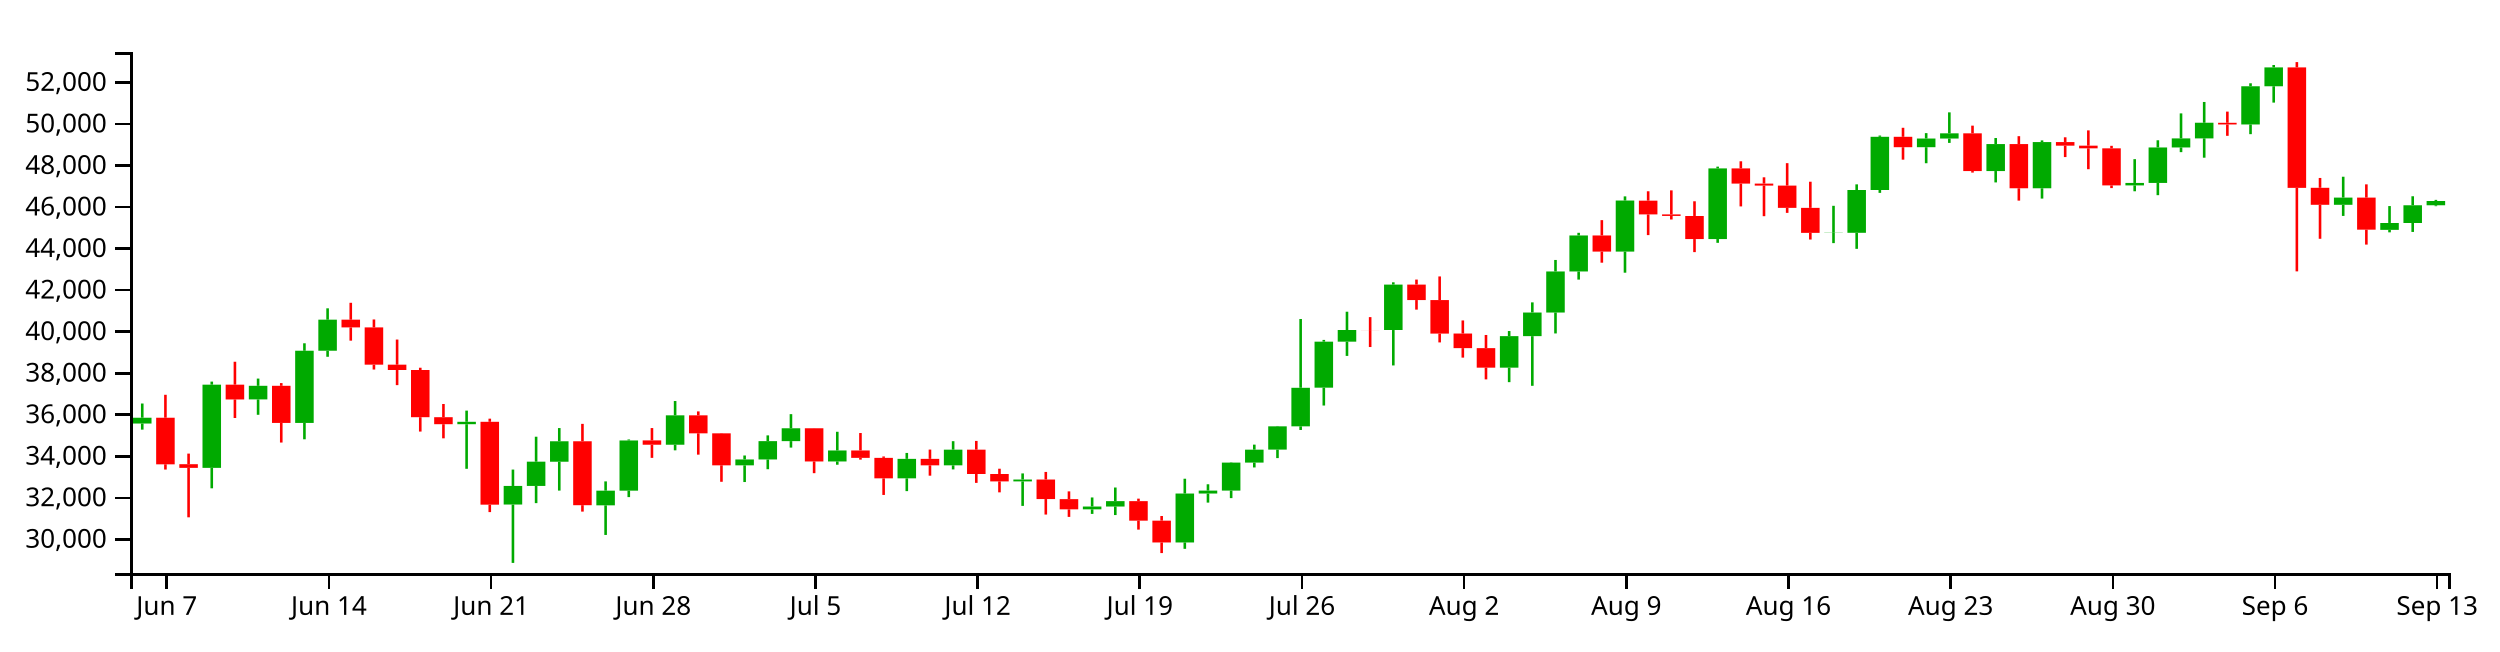
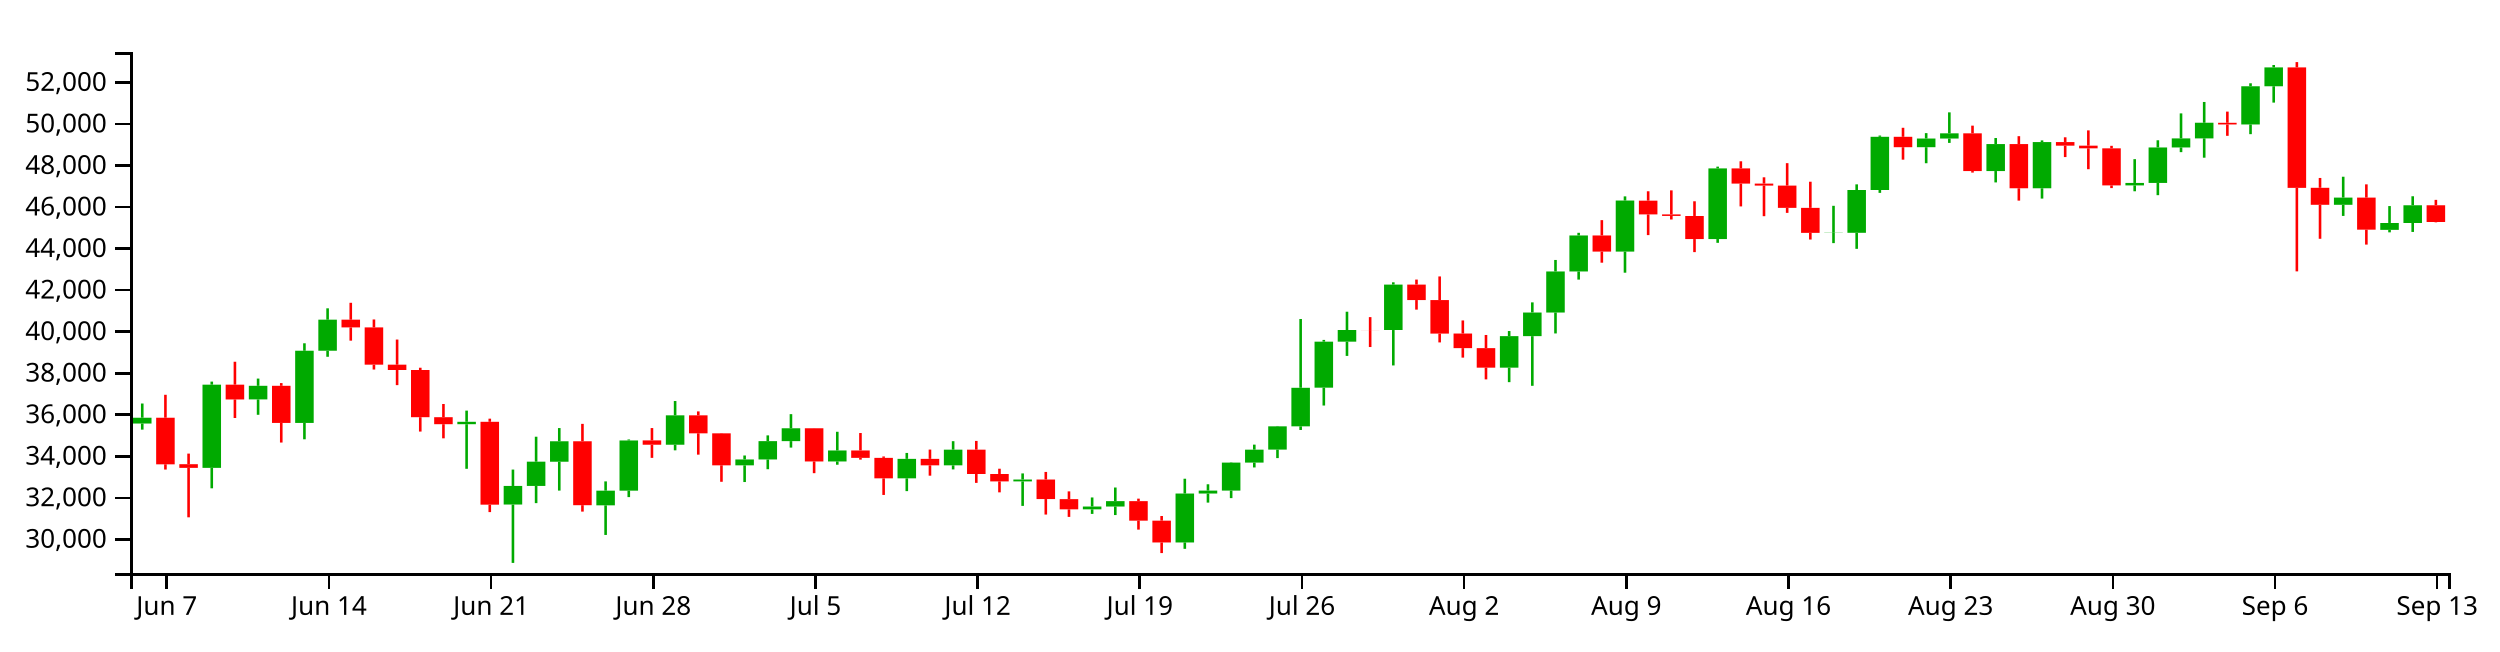
<svg xmlns="http://www.w3.org/2000/svg" version="1.1" width="960" height="250">
  <g transform="translate(50,20)">
    <style>.axis path,.axis line{fill:none;stroke:#000;shape-rendering:crispEdges;}path.candle{stroke:#000000;}path.candle.body{stroke-width:0;}path.candle.up{fill:#00AA00;stroke:#00AA00;}path.candle.down{fill:#FF0000;stroke:#FF0000;}</style>
    <g class="candlestick">
      <g class="data">
-         <path class="candle body up" d="M 1.068 142.636 l 7.117 0 L 8.185 140.401 l -7.117 0 L 1.068 142.636 M 27.757 159.664 l 7.117 0 L 34.874 127.707 l -7.117 0 L 27.757 159.664 M 45.55 133.371 l 7.117 0 L 52.667 128.155 l -7.117 0 L 45.55 133.371 M 63.343 142.396 l 7.117 0 L 70.46 114.689 l -7.117 0 L 63.343 142.396 M 72.239 114.689 l 7.117 0 L 79.356 102.761 l -7.117 0 L 72.239 114.689 M 125.618 142.894 l 7.117 0 L 132.735 141.965 l -7.117 0 L 125.618 142.894 M 143.411 173.752 l 7.117 0 L 150.528 166.611 l -7.117 0 L 143.411 173.752 M 152.307 166.611 l 7.117 0 L 159.424 157.293 l -7.117 0 L 152.307 166.611 M 161.204 157.317 l 7.117 0 L 168.321 149.438 l -7.117 0 L 161.204 157.317 M 178.996 174.055 l 7.117 0 L 186.114 168.413 l -7.117 0 L 178.996 174.055 M 187.893 168.413 l 7.117 0 L 195.01 149.141 l -7.117 0 L 187.893 168.413 M 205.686 150.779 l 7.117 0 L 212.803 139.48 l -7.117 0 L 205.686 150.779 M 232.375 158.694 l 7.117 0 L 239.492 156.428 l -7.117 0 L 232.375 158.694 M 241.271 156.428 l 7.117 0 L 248.389 149.39 l -7.117 0 L 241.271 156.428 M 250.168 149.39 l 7.117 0 L 257.285 144.466 l -7.117 0 L 250.168 149.39 M 267.961 157.197 l 7.117 0 L 275.078 152.971 l -7.117 0 L 267.961 157.197 M 294.65 163.692 l 7.117 0 L 301.767 156.195 l -7.117 0 L 294.65 163.692 M 312.443 158.69 l 7.117 0 L 319.56 152.66 l -7.117 0 L 312.443 158.69 M 339.132 164.861 l 7.117 0 L 346.25 164.136 l -7.117 0 L 339.132 164.861 M 365.822 175.588 l 7.117 0 L 372.939 174.502 l -7.117 0 L 365.822 175.588 M 374.718 174.502 l 7.117 0 L 381.835 172.441 l -7.117 0 L 374.718 174.502 M 401.407 188.296 l 7.117 0 L 408.525 169.523 l -7.117 0 L 401.407 188.296 M 410.304 169.523 l 7.117 0 L 417.421 168.38 l -7.117 0 L 410.304 169.523 M 419.2 168.382 l 7.117 0 L 426.317 157.644 l -7.117 0 L 419.2 168.382 M 428.097 157.644 l 7.117 0 L 435.214 152.667 l -7.117 0 L 428.097 157.644 M 436.993 152.64 l 7.117 0 L 444.11 143.713 l -7.117 0 L 436.993 152.64 M 445.89 143.713 l 7.117 0 L 453.007 128.907 l -7.117 0 L 445.89 143.713 M 454.786 128.877 l 7.117 0 L 461.903 111.201 l -7.117 0 L 454.786 128.877 M 463.683 111.211 l 7.117 0 L 470.8 106.722 l -7.117 0 L 463.683 111.211 M 481.475 106.731 l 7.117 0 L 488.593 89.283 l -7.117 0 L 481.475 106.731 M 525.958 121.176 l 7.117 0 L 533.075 109.086 l -7.117 0 L 525.958 121.176 M 534.854 109.086 l 7.117 0 L 541.971 100 l -7.117 0 L 534.854 109.086 M 543.75 100 l 7.117 0 L 550.868 84.255 l -7.117 0 L 543.75 100 M 552.647 84.255 l 7.117 0 L 559.764 70.414 l -7.117 0 L 552.647 84.255 M 570.44 76.62 l 7.117 0 L 577.557 57.01 l -7.117 0 L 570.44 76.62 M 606.026 71.789 l 7.117 0 L 613.143 44.676 l -7.117 0 L 606.026 71.789 M 650.508 69.43 l 7.117 0 L 657.625 69.355 l -7.117 0 L 650.508 69.43 M 659.404 69.402 l 7.117 0 L 666.521 52.965 l -7.117 0 L 659.404 69.402 M 668.301 52.965 l 7.117 0 L 675.418 32.535 l -7.117 0 L 668.301 52.965 M 686.094 36.527 l 7.117 0 L 693.211 33.199 l -7.117 0 L 686.094 36.527 M 694.99 33.199 l 7.117 0 L 702.107 31.208 l -7.117 0 L 694.99 33.199 M 712.783 45.681 l 7.117 0 L 719.9 35.319 l -7.117 0 L 712.783 45.681 M 730.576 52.301 l 7.117 0 L 737.693 34.549 l -7.117 0 L 730.576 52.301 M 766.162 51.192 l 7.117 0 L 773.279 50.251 l -7.117 0 L 766.162 51.192 M 775.058 50.251 l 7.117 0 L 782.175 36.618 l -7.117 0 L 775.058 50.251 M 783.954 36.618 l 7.117 0 L 791.072 33.14 l -7.117 0 L 783.954 36.618 M 792.851 33.14 l 7.117 0 L 799.968 27.139 l -7.117 0 L 792.851 33.14 M 810.644 27.79 l 7.117 0 L 817.761 13.122 l -7.117 0 L 810.644 27.79 M 819.54 13.122 l 7.117 0 L 826.657 5.888 l -7.117 0 L 819.54 13.122 M 846.23 58.645 l 7.117 0 L 853.347 55.879 l -7.117 0 L 846.23 58.645 M 864.022 68.263 l 7.117 0 L 871.14 65.62 l -7.117 0 L 864.022 68.263 M 872.919 65.62 l 7.117 0 L 880.036 58.829 l -7.117 0 L 872.919 65.62 M 881.815 58.829 l 7.117 0 L 888.932 57.174 l -7.117 0 L 881.815 58.829" />
-         <path class="candle body down" d="M 9.964 140.401 l 7.117 0 L 17.081 158.292 l -7.117 0 L 9.964 140.401 M 18.86 158.259 l 7.117 0 L 25.978 159.664 l -7.117 0 L 18.86 158.259 M 36.653 127.707 l 7.117 0 L 43.77 133.388 l -7.117 0 L 36.653 127.707 M 54.446 128.155 l 7.117 0 L 61.563 142.396 l -7.117 0 L 54.446 128.155 M 81.136 102.761 l 7.117 0 L 88.253 105.729 l -7.117 0 L 81.136 102.761 M 90.032 105.731 l 7.117 0 L 97.149 120.044 l -7.117 0 L 90.032 105.731 M 98.928 120.044 l 7.117 0 L 106.046 122.086 l -7.117 0 L 98.928 120.044 M 107.825 122.086 l 7.117 0 L 114.942 140.213 l -7.117 0 L 107.825 122.086 M 116.721 140.208 l 7.117 0 L 123.838 142.894 l -7.117 0 L 116.721 140.208 M 134.514 141.965 l 7.117 0 L 141.631 173.794 l -7.117 0 L 134.514 141.965 M 170.1 149.438 l 7.117 0 L 177.217 173.989 l -7.117 0 L 170.1 149.438 M 196.789 149.124 l 7.117 0 L 203.906 150.779 l -7.117 0 L 196.789 149.124 M 214.582 139.481 l 7.117 0 L 221.699 146.392 l -7.117 0 L 214.582 139.481 M 223.479 146.392 l 7.117 0 L 230.596 158.676 l -7.117 0 L 223.479 146.392 M 259.064 144.453 l 7.117 0 L 266.182 157.197 l -7.117 0 L 259.064 144.453 M 276.857 152.971 l 7.117 0 L 283.974 155.825 l -7.117 0 L 276.857 152.971 M 285.754 155.825 l 7.117 0 L 292.871 163.692 l -7.117 0 L 285.754 155.825 M 303.547 156.195 l 7.117 0 L 310.664 158.69 l -7.117 0 L 303.547 156.195 M 321.339 152.66 l 7.117 0 L 328.457 162.01 l -7.117 0 L 321.339 152.66 M 330.236 162.007 l 7.117 0 L 337.353 164.855 l -7.117 0 L 330.236 162.007 M 348.029 164.136 l 7.117 0 L 355.146 171.632 l -7.117 0 L 348.029 164.136 M 356.925 171.676 l 7.117 0 L 364.042 175.588 l -7.117 0 L 356.925 171.676 M 383.615 172.441 l 7.117 0 L 390.732 179.928 l -7.117 0 L 383.615 172.441 M 392.511 179.928 l 7.117 0 L 399.628 188.296 l -7.117 0 L 392.511 179.928 M 472.579 106.722 l 7.117 0 L 479.696 106.747 l -7.117 0 L 472.579 106.722 M 490.372 89.283 l 7.117 0 L 497.489 95.221 l -7.117 0 L 490.372 89.283 M 499.268 95.22 l 7.117 0 L 506.385 108.111 l -7.117 0 L 499.268 95.22 M 508.165 108.072 l 7.117 0 L 515.282 113.674 l -7.117 0 L 508.165 108.072 M 517.061 113.682 l 7.117 0 L 524.178 121.176 l -7.117 0 L 517.061 113.682 M 561.543 70.414 l 7.117 0 L 568.661 76.619 l -7.117 0 L 561.543 70.414 M 579.336 57.046 l 7.117 0 L 586.453 62.34 l -7.117 0 L 579.336 57.046 M 588.233 62.34 l 7.117 0 L 595.35 62.93 l -7.117 0 L 588.233 62.34 M 597.129 62.933 l 7.117 0 L 604.246 71.798 l -7.117 0 L 597.129 62.933 M 614.922 44.676 l 7.117 0 L 622.039 50.509 l -7.117 0 L 614.922 44.676 M 623.818 50.51 l 7.117 0 L 630.936 51.265 l -7.117 0 L 623.818 50.51 M 632.715 51.265 l 7.117 0 L 639.832 59.818 l -7.117 0 L 632.715 51.265 M 641.611 59.818 l 7.117 0 L 648.729 69.43 l -7.117 0 L 641.611 59.818 M 677.197 32.535 l 7.117 0 L 684.314 36.527 l -7.117 0 L 677.197 32.535 M 703.886 31.208 l 7.117 0 L 711.004 45.681 l -7.117 0 L 703.886 31.208 M 721.679 35.319 l 7.117 0 L 728.796 52.301 l -7.117 0 L 721.679 35.319 M 739.472 34.549 l 7.117 0 L 746.589 35.941 l -7.117 0 L 739.472 34.549 M 748.369 35.941 l 7.117 0 L 755.486 36.958 l -7.117 0 L 748.369 35.941 M 757.265 36.958 l 7.117 0 L 764.382 51.192 l -7.117 0 L 757.265 36.958 M 801.747 27.148 l 7.117 0 L 808.864 27.805 l -7.117 0 L 801.747 27.148 M 828.437 5.87 l 7.117 0 L 835.554 52.143 l -7.117 0 L 828.437 5.87 M 837.333 52.104 l 7.117 0 L 844.45 58.645 l -7.117 0 L 837.333 52.104 M 855.126 55.879 l 7.117 0 L 862.243 68.194 l -7.117 0 L 855.126 55.879" />
+         <path class="candle body up" d="M 1.068 142.636 l 7.117 0 L 8.185 140.401 l -7.117 0 L 1.068 142.636 M 27.757 159.664 l 7.117 0 L 34.874 127.707 l -7.117 0 L 27.757 159.664 M 45.55 133.371 l 7.117 0 L 52.667 128.155 l -7.117 0 L 45.55 133.371 M 63.343 142.396 l 7.117 0 L 70.46 114.689 l -7.117 0 L 63.343 142.396 M 72.239 114.689 l 7.117 0 L 79.356 102.761 l -7.117 0 L 72.239 114.689 M 125.618 142.894 l 7.117 0 L 132.735 141.965 l -7.117 0 L 125.618 142.894 M 143.411 173.752 l 7.117 0 L 150.528 166.611 l -7.117 0 L 143.411 173.752 M 152.307 166.611 l 7.117 0 L 159.424 157.293 l -7.117 0 L 152.307 166.611 M 161.204 157.317 l 7.117 0 L 168.321 149.438 l -7.117 0 L 161.204 157.317 M 178.996 174.055 l 7.117 0 L 186.114 168.413 l -7.117 0 L 178.996 174.055 M 187.893 168.413 l 7.117 0 L 195.01 149.141 l -7.117 0 L 187.893 168.413 M 205.686 150.779 l 7.117 0 L 212.803 139.48 l -7.117 0 L 205.686 150.779 M 232.375 158.694 l 7.117 0 L 239.492 156.428 l -7.117 0 L 232.375 158.694 M 241.271 156.428 l 7.117 0 L 248.389 149.39 l -7.117 0 L 241.271 156.428 M 250.168 149.39 l 7.117 0 L 257.285 144.466 l -7.117 0 L 250.168 149.39 M 267.961 157.197 l 7.117 0 L 275.078 152.971 l -7.117 0 L 267.961 157.197 M 294.65 163.692 l 7.117 0 L 301.767 156.195 l -7.117 0 L 294.65 163.692 M 312.443 158.69 l 7.117 0 L 319.56 152.66 l -7.117 0 L 312.443 158.69 M 339.132 164.861 l 7.117 0 L 346.25 164.136 l -7.117 0 L 339.132 164.861 M 365.822 175.588 l 7.117 0 L 372.939 174.502 l -7.117 0 L 365.822 175.588 M 374.718 174.502 l 7.117 0 L 381.835 172.441 l -7.117 0 L 374.718 174.502 M 401.407 188.296 l 7.117 0 L 408.525 169.523 l -7.117 0 L 401.407 188.296 M 410.304 169.523 l 7.117 0 L 417.421 168.38 l -7.117 0 L 410.304 169.523 M 419.2 168.382 l 7.117 0 L 426.317 157.644 l -7.117 0 L 419.2 168.382 M 428.097 157.644 l 7.117 0 L 435.214 152.667 l -7.117 0 L 428.097 157.644 M 436.993 152.64 l 7.117 0 L 444.11 143.713 l -7.117 0 L 436.993 152.64 M 445.89 143.713 l 7.117 0 L 453.007 128.907 l -7.117 0 L 445.89 143.713 M 454.786 128.877 l 7.117 0 L 461.903 111.201 l -7.117 0 L 454.786 128.877 M 463.683 111.211 l 7.117 0 L 470.8 106.722 l -7.117 0 L 463.683 111.211 M 481.475 106.731 l 7.117 0 L 488.593 89.283 l -7.117 0 L 481.475 106.731 M 525.958 121.176 l 7.117 0 L 533.075 109.086 l -7.117 0 L 525.958 121.176 M 534.854 109.086 l 7.117 0 L 541.971 100 l -7.117 0 L 534.854 109.086 M 543.75 100 l 7.117 0 L 550.868 84.255 l -7.117 0 L 543.75 100 M 552.647 84.255 l 7.117 0 L 559.764 70.414 l -7.117 0 L 552.647 84.255 M 570.44 76.62 l 7.117 0 L 577.557 57.01 l -7.117 0 L 570.44 76.62 M 606.026 71.789 l 7.117 0 L 613.143 44.676 l -7.117 0 L 606.026 71.789 M 650.508 69.43 l 7.117 0 L 657.625 69.355 l -7.117 0 L 650.508 69.43 M 659.404 69.402 l 7.117 0 L 666.521 52.965 l -7.117 0 L 659.404 69.402 M 668.301 52.965 l 7.117 0 L 675.418 32.535 l -7.117 0 L 668.301 52.965 M 686.094 36.527 l 7.117 0 L 693.211 33.199 l -7.117 0 L 686.094 36.527 M 694.99 33.199 l 7.117 0 L 702.107 31.208 l -7.117 0 L 694.99 33.199 M 712.783 45.681 l 7.117 0 L 719.9 35.319 l -7.117 0 L 712.783 45.681 M 730.576 52.301 l 7.117 0 L 737.693 34.549 l -7.117 0 L 730.576 52.301 M 766.162 51.192 l 7.117 0 L 773.279 50.251 l -7.117 0 L 766.162 51.192 M 775.058 50.251 l 7.117 0 L 782.175 36.618 l -7.117 0 L 775.058 50.251 M 783.954 36.618 l 7.117 0 L 791.072 33.14 l -7.117 0 L 783.954 36.618 M 792.851 33.14 l 7.117 0 L 799.968 27.139 l -7.117 0 L 792.851 33.14 M 810.644 27.79 l 7.117 0 L 817.761 13.122 l -7.117 0 L 810.644 27.79 M 819.54 13.122 l 7.117 0 L 826.657 5.888 l -7.117 0 L 819.54 13.122 M 846.23 58.645 l 7.117 0 L 853.347 55.879 l -7.117 0 L 846.23 58.645 M 864.022 68.263 l 7.117 0 L 871.14 65.62 l -7.117 0 L 864.022 68.263 M 872.919 65.62 l 7.117 0 L 880.036 58.829 l -7.117 0 L 872.919 65.62" />
+         <path class="candle body down" d="M 9.964 140.401 l 7.117 0 L 17.081 158.292 l -7.117 0 L 9.964 140.401 M 18.86 158.259 l 7.117 0 L 25.978 159.664 l -7.117 0 L 18.86 158.259 M 36.653 127.707 l 7.117 0 L 43.77 133.388 l -7.117 0 L 36.653 127.707 M 54.446 128.155 l 7.117 0 L 61.563 142.396 l -7.117 0 L 54.446 128.155 M 81.136 102.761 l 7.117 0 L 88.253 105.729 l -7.117 0 L 81.136 102.761 M 90.032 105.731 l 7.117 0 L 97.149 120.044 l -7.117 0 L 90.032 105.731 M 98.928 120.044 l 7.117 0 L 106.046 122.086 l -7.117 0 L 98.928 120.044 M 107.825 122.086 l 7.117 0 L 114.942 140.213 l -7.117 0 L 107.825 122.086 M 116.721 140.208 l 7.117 0 L 123.838 142.894 l -7.117 0 L 116.721 140.208 M 134.514 141.965 l 7.117 0 L 141.631 173.794 l -7.117 0 L 134.514 141.965 M 170.1 149.438 l 7.117 0 L 177.217 173.989 l -7.117 0 L 170.1 149.438 M 196.789 149.124 l 7.117 0 L 203.906 150.779 l -7.117 0 L 196.789 149.124 M 214.582 139.481 l 7.117 0 L 221.699 146.392 l -7.117 0 L 214.582 139.481 M 223.479 146.392 l 7.117 0 L 230.596 158.676 l -7.117 0 L 223.479 146.392 M 259.064 144.453 l 7.117 0 L 266.182 157.197 l -7.117 0 L 259.064 144.453 M 276.857 152.971 l 7.117 0 L 283.974 155.825 l -7.117 0 L 276.857 152.971 M 285.754 155.825 l 7.117 0 L 292.871 163.692 l -7.117 0 L 285.754 155.825 M 303.547 156.195 l 7.117 0 L 310.664 158.69 l -7.117 0 L 303.547 156.195 M 321.339 152.66 l 7.117 0 L 328.457 162.01 l -7.117 0 L 321.339 152.66 M 330.236 162.007 l 7.117 0 L 337.353 164.855 l -7.117 0 L 330.236 162.007 M 348.029 164.136 l 7.117 0 L 355.146 171.632 l -7.117 0 L 348.029 164.136 M 356.925 171.676 l 7.117 0 L 364.042 175.588 l -7.117 0 L 356.925 171.676 M 383.615 172.441 l 7.117 0 L 390.732 179.928 l -7.117 0 L 383.615 172.441 M 392.511 179.928 l 7.117 0 L 399.628 188.296 l -7.117 0 L 392.511 179.928 M 472.579 106.722 l 7.117 0 L 479.696 106.747 l -7.117 0 L 472.579 106.722 M 490.372 89.283 l 7.117 0 L 497.489 95.221 l -7.117 0 L 490.372 89.283 M 499.268 95.22 l 7.117 0 L 506.385 108.111 l -7.117 0 L 499.268 95.22 M 508.165 108.072 l 7.117 0 L 515.282 113.674 l -7.117 0 L 508.165 108.072 M 517.061 113.682 l 7.117 0 L 524.178 121.176 l -7.117 0 L 517.061 113.682 M 561.543 70.414 l 7.117 0 L 568.661 76.619 l -7.117 0 L 561.543 70.414 M 579.336 57.046 l 7.117 0 L 586.453 62.34 l -7.117 0 L 579.336 57.046 M 588.233 62.34 l 7.117 0 L 595.35 62.93 l -7.117 0 L 588.233 62.34 M 597.129 62.933 l 7.117 0 L 604.246 71.798 l -7.117 0 L 597.129 62.933 M 614.922 44.676 l 7.117 0 L 622.039 50.509 l -7.117 0 L 614.922 44.676 M 623.818 50.51 l 7.117 0 L 630.936 51.265 l -7.117 0 L 623.818 50.51 M 632.715 51.265 l 7.117 0 L 639.832 59.818 l -7.117 0 L 632.715 51.265 M 641.611 59.818 l 7.117 0 L 648.729 69.43 l -7.117 0 L 641.611 59.818 M 677.197 32.535 l 7.117 0 L 684.314 36.527 l -7.117 0 L 677.197 32.535 M 703.886 31.208 l 7.117 0 L 711.004 45.681 l -7.117 0 L 703.886 31.208 M 721.679 35.319 l 7.117 0 L 728.796 52.301 l -7.117 0 L 721.679 35.319 M 739.472 34.549 l 7.117 0 L 746.589 35.941 l -7.117 0 L 739.472 34.549 M 748.369 35.941 l 7.117 0 L 755.486 36.958 l -7.117 0 L 748.369 35.941 M 757.265 36.958 l 7.117 0 L 764.382 51.192 l -7.117 0 L 757.265 36.958 M 801.747 27.148 l 7.117 0 L 808.864 27.805 l -7.117 0 L 801.747 27.148 M 828.437 5.87 l 7.117 0 L 835.554 52.143 l -7.117 0 L 828.437 5.87 M 837.333 52.104 l 7.117 0 L 844.45 58.645 l -7.117 0 L 837.333 52.104 M 855.126 55.879 l 7.117 0 L 862.243 68.194 l -7.117 0 L 855.126 55.879 M 881.815 58.829 l 7.117 0 L 888.932 65.259 l -7.117 0 L 881.815 58.829" />
        <path class="candle body equal" />
-         <path class="candle wick up" d="M 4.626 134.949 L 4.626 140.401 M 4.626 142.636 L 4.626 144.981 M 31.315 126.537 L 31.315 127.707 M 31.315 159.664 L 31.315 167.51 M 49.108 125.376 L 49.108 128.155 M 49.108 133.371 L 49.108 139.281 M 66.901 111.822 L 66.901 114.689 M 66.901 142.396 L 66.901 148.689 M 75.798 98.393 L 75.798 102.761 M 75.798 114.689 L 75.798 117.006 M 129.176 137.678 L 129.176 141.965 M 129.176 142.894 L 129.176 160.021 M 146.969 160.318 L 146.969 166.611 M 146.969 173.752 L 146.969 196.154 M 155.866 147.7 L 155.866 157.293 M 155.866 166.611 L 155.866 173.203 M 164.762 144.375 L 164.762 149.438 M 164.762 157.317 L 164.762 168.39 M 182.555 164.854 L 182.555 168.413 M 182.555 174.055 L 182.555 185.42 M 191.451 148.753 L 191.451 149.141 M 191.451 168.413 L 191.451 170.887 M 209.244 133.992 L 209.244 139.48 M 209.244 150.779 L 209.244 152.928 M 235.934 154.909 L 235.934 156.428 M 235.934 158.694 L 235.934 165.101 M 244.83 147.185 L 244.83 149.39 M 244.83 156.428 L 244.83 160.175 M 253.727 139.033 L 253.727 144.466 M 253.727 149.39 L 253.727 151.878 M 271.519 145.803 L 271.519 152.971 M 271.519 157.197 L 271.519 158.458 M 298.209 153.928 L 298.209 156.195 M 298.209 163.692 L 298.209 168.593 M 316.002 149.415 L 316.002 152.66 M 316.002 158.69 L 316.002 160.256 M 342.691 161.791 L 342.691 164.136 M 342.691 164.861 L 342.691 174.264 M 369.38 171.026 L 369.38 174.502 M 369.38 175.588 L 369.38 177.339 M 378.277 167.206 L 378.277 172.441 M 378.277 174.502 L 378.277 177.781 M 404.966 163.833 L 404.966 169.523 M 404.966 188.296 L 404.966 190.75 M 413.862 165.959 L 413.862 168.38 M 413.862 169.523 L 413.862 173.004 M 422.759 157.517 L 422.759 157.644 M 422.759 168.382 L 422.759 171.278 M 431.655 150.738 L 431.655 152.667 M 431.655 157.644 L 431.655 159.501 M 440.552 143.577 L 440.552 143.713 M 440.552 152.64 L 440.552 155.913 M 449.448 102.492 L 449.448 128.907 M 449.448 143.713 L 449.448 145.11 M 458.345 110.526 L 458.345 111.201 M 458.345 128.877 L 458.345 135.722 M 467.241 99.701 L 467.241 106.722 M 467.241 111.211 L 467.241 116.671 M 485.034 88.403 L 485.034 89.283 M 485.034 106.731 L 485.034 120.329 M 529.516 107.12 L 529.516 109.086 M 529.516 121.176 L 529.516 126.746 M 538.413 96.112 L 538.413 100 M 538.413 109.086 L 538.413 128.149 M 547.309 79.825 L 547.309 84.255 M 547.309 100 L 547.309 108.044 M 556.206 69.397 L 556.206 70.414 M 556.206 84.255 L 556.206 87.369 M 573.998 55.409 L 573.998 57.01 M 573.998 76.62 L 573.998 84.717 M 609.584 43.99 L 609.584 44.676 M 609.584 71.789 L 609.584 73.246 M 654.066 59.03 L 654.066 69.355 M 654.066 69.43 L 654.066 73.359 M 662.963 50.793 L 662.963 52.965 M 662.963 69.402 L 662.963 75.556 M 671.859 32.052 L 671.859 32.535 M 671.859 52.965 L 671.859 54.062 M 689.652 31.119 L 689.652 33.199 M 689.652 36.527 L 689.652 42.682 M 698.549 23.145 L 698.549 31.208 M 698.549 33.199 L 698.549 34.875 M 716.341 32.999 L 716.341 35.319 M 716.341 45.681 L 716.341 50.049 M 734.134 33.911 L 734.134 34.549 M 734.134 52.301 L 734.134 56.255 M 769.72 41.119 L 769.72 50.251 M 769.72 51.192 L 769.72 53.448 M 778.617 33.863 L 778.617 36.618 M 778.617 50.251 L 778.617 54.947 M 787.513 23.542 L 787.513 33.14 M 787.513 36.618 L 787.513 38.424 M 796.409 19.157 L 796.409 27.139 M 796.409 33.14 L 796.409 40.555 M 814.202 11.98 L 814.202 13.122 M 814.202 27.79 L 814.202 31.518 M 823.099 4.963 L 823.099 5.888 M 823.099 13.122 L 823.099 19.402 M 849.788 47.866 L 849.788 55.879 M 849.788 58.645 L 849.788 62.913 M 867.581 59.127 L 867.581 65.62 M 867.581 68.263 L 867.581 69.22 M 876.477 55.362 L 876.477 58.829 M 876.477 65.62 L 876.477 69.062 M 885.374 56.752 L 885.374 57.174 M 885.374 58.829 L 885.374 59.171" style="stroke-width: 1px;" />
-         <path class="candle wick down" d="M 13.523 131.599 L 13.523 140.401 M 13.523 158.292 L 13.523 160.308 M 22.419 154.183 L 22.419 158.259 M 22.419 159.664 L 22.419 178.65 M 40.212 118.912 L 40.212 127.707 M 40.212 133.388 L 40.212 140.515 M 58.005 127.105 L 58.005 128.155 M 58.005 142.396 L 58.005 149.938 M 84.694 96.272 L 84.694 102.761 M 84.694 105.729 L 84.694 110.814 M 93.591 102.674 L 93.591 105.731 M 93.591 120.044 L 93.591 121.902 M 102.487 110.388 L 102.487 120.044 M 102.487 122.086 L 102.487 127.891 M 111.383 121.21 L 111.383 122.086 M 111.383 140.213 L 111.383 145.72 M 120.28 135.132 L 120.28 140.208 M 120.28 142.894 L 120.28 148.318 M 138.073 140.77 L 138.073 141.965 M 138.073 173.794 L 138.073 176.646 M 173.659 142.764 L 173.659 149.438 M 173.659 173.989 L 173.659 176.457 M 200.348 144.377 L 200.348 149.124 M 200.348 150.779 L 200.348 155.821 M 218.141 137.979 L 218.141 139.481 M 218.141 146.392 L 218.141 154.586 M 227.037 146.292 L 227.037 146.392 M 227.037 158.676 L 227.037 165.005 M 262.623 144.408 L 262.623 144.453 M 262.623 157.197 L 262.623 161.699 M 280.416 146.28 L 280.416 152.971 M 280.416 155.825 L 280.416 156.498 M 289.312 155.287 L 289.312 155.825 M 289.312 163.692 L 289.312 170.061 M 307.105 152.636 L 307.105 156.195 M 307.105 158.69 L 307.105 162.662 M 324.898 149.316 L 324.898 152.66 M 324.898 162.01 L 324.898 165.425 M 333.794 159.989 L 333.794 162.007 M 333.794 164.855 L 333.794 169.062 M 351.587 161.223 L 351.587 164.136 M 351.587 171.632 L 351.587 177.589 M 360.484 168.688 L 360.484 171.676 M 360.484 175.588 L 360.484 178.49 M 387.173 171.48 L 387.173 172.441 M 387.173 179.928 L 387.173 183.375 M 396.07 178.147 L 396.07 179.928 M 396.07 188.296 L 396.07 192.382 M 476.138 101.774 L 476.138 106.722 M 476.138 106.747 L 476.138 113.258 M 493.93 87.356 L 493.93 89.283 M 493.93 95.221 L 493.93 98.902 M 502.827 86.152 L 502.827 95.22 M 502.827 108.111 L 502.827 111.487 M 511.723 103.05 L 511.723 108.072 M 511.723 113.674 L 511.723 117.325 M 520.62 108.633 L 520.62 113.682 M 520.62 121.176 L 520.62 125.682 M 565.102 64.533 L 565.102 70.414 M 565.102 76.619 L 565.102 80.873 M 582.895 53.448 L 582.895 57.046 M 582.895 62.34 L 582.895 70.279 M 591.791 53.102 L 591.791 62.34 M 591.791 62.93 L 591.791 64.285 M 600.688 57.291 L 600.688 62.933 M 600.688 71.798 L 600.688 76.814 M 618.481 41.933 L 618.481 44.676 M 618.481 50.509 L 618.481 59.261 M 627.377 48.087 L 627.377 50.51 M 627.377 51.265 L 627.377 63.018 M 636.273 42.652 L 636.273 51.265 M 636.273 59.818 L 636.273 61.742 M 645.17 49.78 L 645.17 59.818 M 645.17 69.43 L 645.17 71.981 M 680.756 29.07 L 680.756 32.535 M 680.756 36.527 L 680.756 41.311 M 707.445 28.248 L 707.445 31.208 M 707.445 45.681 L 707.445 46.271 M 725.238 32.293 L 725.238 35.319 M 725.238 52.301 L 725.238 57.037 M 743.031 32.722 L 743.031 34.549 M 743.031 35.941 L 743.031 40.315 M 751.927 30.065 L 751.927 35.941 M 751.927 36.958 L 751.927 44.975 M 760.824 35.995 L 760.824 36.958 M 760.824 51.192 L 760.824 52.228 M 805.306 22.86 L 805.306 27.148 M 805.306 27.805 L 805.306 32.156 M 831.995 3.846 L 831.995 5.87 M 831.995 52.143 L 831.995 84.206 M 840.892 48.337 L 840.892 52.104 M 840.892 58.645 L 840.892 71.694 M 858.685 50.793 L 858.685 55.879 M 858.685 68.194 L 858.685 73.925" style="stroke-width: 1px;" />
+         <path class="candle wick up" d="M 4.626 134.949 L 4.626 140.401 M 4.626 142.636 L 4.626 144.981 M 31.315 126.537 L 31.315 127.707 M 31.315 159.664 L 31.315 167.51 M 49.108 125.376 L 49.108 128.155 M 49.108 133.371 L 49.108 139.281 M 66.901 111.822 L 66.901 114.689 M 66.901 142.396 L 66.901 148.689 M 75.798 98.393 L 75.798 102.761 M 75.798 114.689 L 75.798 117.006 M 129.176 137.678 L 129.176 141.965 M 129.176 142.894 L 129.176 160.021 M 146.969 160.318 L 146.969 166.611 M 146.969 173.752 L 146.969 196.154 M 155.866 147.7 L 155.866 157.293 M 155.866 166.611 L 155.866 173.203 M 164.762 144.375 L 164.762 149.438 M 164.762 157.317 L 164.762 168.39 M 182.555 164.854 L 182.555 168.413 M 182.555 174.055 L 182.555 185.42 M 191.451 148.753 L 191.451 149.141 M 191.451 168.413 L 191.451 170.887 M 209.244 133.992 L 209.244 139.48 M 209.244 150.779 L 209.244 152.928 M 235.934 154.909 L 235.934 156.428 M 235.934 158.694 L 235.934 165.101 M 244.83 147.185 L 244.83 149.39 M 244.83 156.428 L 244.83 160.175 M 253.727 139.033 L 253.727 144.466 M 253.727 149.39 L 253.727 151.878 M 271.519 145.803 L 271.519 152.971 M 271.519 157.197 L 271.519 158.458 M 298.209 153.928 L 298.209 156.195 M 298.209 163.692 L 298.209 168.593 M 316.002 149.415 L 316.002 152.66 M 316.002 158.69 L 316.002 160.256 M 342.691 161.791 L 342.691 164.136 M 342.691 164.861 L 342.691 174.264 M 369.38 171.026 L 369.38 174.502 M 369.38 175.588 L 369.38 177.339 M 378.277 167.206 L 378.277 172.441 M 378.277 174.502 L 378.277 177.781 M 404.966 163.833 L 404.966 169.523 M 404.966 188.296 L 404.966 190.75 M 413.862 165.959 L 413.862 168.38 M 413.862 169.523 L 413.862 173.004 M 422.759 157.517 L 422.759 157.644 M 422.759 168.382 L 422.759 171.278 M 431.655 150.738 L 431.655 152.667 M 431.655 157.644 L 431.655 159.501 M 440.552 143.577 L 440.552 143.713 M 440.552 152.64 L 440.552 155.913 M 449.448 102.492 L 449.448 128.907 M 449.448 143.713 L 449.448 145.11 M 458.345 110.526 L 458.345 111.201 M 458.345 128.877 L 458.345 135.722 M 467.241 99.701 L 467.241 106.722 M 467.241 111.211 L 467.241 116.671 M 485.034 88.403 L 485.034 89.283 M 485.034 106.731 L 485.034 120.329 M 529.516 107.12 L 529.516 109.086 M 529.516 121.176 L 529.516 126.746 M 538.413 96.112 L 538.413 100 M 538.413 109.086 L 538.413 128.149 M 547.309 79.825 L 547.309 84.255 M 547.309 100 L 547.309 108.044 M 556.206 69.397 L 556.206 70.414 M 556.206 84.255 L 556.206 87.369 M 573.998 55.409 L 573.998 57.01 M 573.998 76.62 L 573.998 84.717 M 609.584 43.99 L 609.584 44.676 M 609.584 71.789 L 609.584 73.246 M 654.066 59.03 L 654.066 69.355 M 654.066 69.43 L 654.066 73.359 M 662.963 50.793 L 662.963 52.965 M 662.963 69.402 L 662.963 75.556 M 671.859 32.052 L 671.859 32.535 M 671.859 52.965 L 671.859 54.062 M 689.652 31.119 L 689.652 33.199 M 689.652 36.527 L 689.652 42.682 M 698.549 23.145 L 698.549 31.208 M 698.549 33.199 L 698.549 34.875 M 716.341 32.999 L 716.341 35.319 M 716.341 45.681 L 716.341 50.049 M 734.134 33.911 L 734.134 34.549 M 734.134 52.301 L 734.134 56.255 M 769.72 41.119 L 769.72 50.251 M 769.72 51.192 L 769.72 53.448 M 778.617 33.863 L 778.617 36.618 M 778.617 50.251 L 778.617 54.947 M 787.513 23.542 L 787.513 33.14 M 787.513 36.618 L 787.513 38.424 M 796.409 19.157 L 796.409 27.139 M 796.409 33.14 L 796.409 40.555 M 814.202 11.98 L 814.202 13.122 M 814.202 27.79 L 814.202 31.518 M 823.099 4.963 L 823.099 5.888 M 823.099 13.122 L 823.099 19.402 M 849.788 47.866 L 849.788 55.879 M 849.788 58.645 L 849.788 62.913 M 867.581 59.127 L 867.581 65.62 M 867.581 68.263 L 867.581 69.22 M 876.477 55.362 L 876.477 58.829 M 876.477 65.62 L 876.477 69.062" style="stroke-width: 1px;" />
+         <path class="candle wick down" d="M 13.523 131.599 L 13.523 140.401 M 13.523 158.292 L 13.523 160.308 M 22.419 154.183 L 22.419 158.259 M 22.419 159.664 L 22.419 178.65 M 40.212 118.912 L 40.212 127.707 M 40.212 133.388 L 40.212 140.515 M 58.005 127.105 L 58.005 128.155 M 58.005 142.396 L 58.005 149.938 M 84.694 96.272 L 84.694 102.761 M 84.694 105.729 L 84.694 110.814 M 93.591 102.674 L 93.591 105.731 M 93.591 120.044 L 93.591 121.902 M 102.487 110.388 L 102.487 120.044 M 102.487 122.086 L 102.487 127.891 M 111.383 121.21 L 111.383 122.086 M 111.383 140.213 L 111.383 145.72 M 120.28 135.132 L 120.28 140.208 M 120.28 142.894 L 120.28 148.318 M 138.073 140.77 L 138.073 141.965 M 138.073 173.794 L 138.073 176.646 M 173.659 142.764 L 173.659 149.438 M 173.659 173.989 L 173.659 176.457 M 200.348 144.377 L 200.348 149.124 M 200.348 150.779 L 200.348 155.821 M 218.141 137.979 L 218.141 139.481 M 218.141 146.392 L 218.141 154.586 M 227.037 146.292 L 227.037 146.392 M 227.037 158.676 L 227.037 165.005 M 262.623 144.408 L 262.623 144.453 M 262.623 157.197 L 262.623 161.699 M 280.416 146.28 L 280.416 152.971 M 280.416 155.825 L 280.416 156.498 M 289.312 155.287 L 289.312 155.825 M 289.312 163.692 L 289.312 170.061 M 307.105 152.636 L 307.105 156.195 M 307.105 158.69 L 307.105 162.662 M 324.898 149.316 L 324.898 152.66 M 324.898 162.01 L 324.898 165.425 M 333.794 159.989 L 333.794 162.007 M 333.794 164.855 L 333.794 169.062 M 351.587 161.223 L 351.587 164.136 M 351.587 171.632 L 351.587 177.589 M 360.484 168.688 L 360.484 171.676 M 360.484 175.588 L 360.484 178.49 M 387.173 171.48 L 387.173 172.441 M 387.173 179.928 L 387.173 183.375 M 396.07 178.147 L 396.07 179.928 M 396.07 188.296 L 396.07 192.382 M 476.138 101.774 L 476.138 106.722 M 476.138 106.747 L 476.138 113.258 M 493.93 87.356 L 493.93 89.283 M 493.93 95.221 L 493.93 98.902 M 502.827 86.152 L 502.827 95.22 M 502.827 108.111 L 502.827 111.487 M 511.723 103.05 L 511.723 108.072 M 511.723 113.674 L 511.723 117.325 M 520.62 108.633 L 520.62 113.682 M 520.62 121.176 L 520.62 125.682 M 565.102 64.533 L 565.102 70.414 M 565.102 76.619 L 565.102 80.873 M 582.895 53.448 L 582.895 57.046 M 582.895 62.34 L 582.895 70.279 M 591.791 53.102 L 591.791 62.34 M 591.791 62.93 L 591.791 64.285 M 600.688 57.291 L 600.688 62.933 M 600.688 71.798 L 600.688 76.814 M 618.481 41.933 L 618.481 44.676 M 618.481 50.509 L 618.481 59.261 M 627.377 48.087 L 627.377 50.51 M 627.377 51.265 L 627.377 63.018 M 636.273 42.652 L 636.273 51.265 M 636.273 59.818 L 636.273 61.742 M 645.17 49.78 L 645.17 59.818 M 645.17 69.43 L 645.17 71.981 M 680.756 29.07 L 680.756 32.535 M 680.756 36.527 L 680.756 41.311 M 707.445 28.248 L 707.445 31.208 M 707.445 45.681 L 707.445 46.271 M 725.238 32.293 L 725.238 35.319 M 725.238 52.301 L 725.238 57.037 M 743.031 32.722 L 743.031 34.549 M 743.031 35.941 L 743.031 40.315 M 751.927 30.065 L 751.927 35.941 M 751.927 36.958 L 751.927 44.975 M 760.824 35.995 L 760.824 36.958 M 760.824 51.192 L 760.824 52.228 M 805.306 22.86 L 805.306 27.148 M 805.306 27.805 L 805.306 32.156 M 831.995 3.846 L 831.995 5.87 M 831.995 52.143 L 831.995 84.206 M 840.892 48.337 L 840.892 52.104 M 840.892 58.645 L 840.892 71.694 M 858.685 50.793 L 858.685 55.879 M 858.685 68.194 L 858.685 73.925 M 885.374 56.752 L 885.374 58.829 M 885.374 65.259 L 885.374 65.381" style="stroke-width: 1px;" />
        <path class="candle wick equal" style="stroke-width: 1px;" />
      </g>
    </g>
    <g class="x axis" transform="translate(0,200)" fill="none" font-size="10" font-family="sans-serif" text-anchor="middle">
      <path class="domain" stroke="#000" d="M0.5,6V0.5H890.5V6" />
      <g class="tick" opacity="1" transform="translate(13.52259,0)">
        <line stroke="#000" y2="6" x1="0.5" x2="0.5" />
        <text fill="#000" y="9" x="0.5" dy="0.71em">Jun  7</text>
      </g>
      <g class="tick" opacity="1" transform="translate(75.79768,0)">
        <line stroke="#000" y2="6" x1="0.5" x2="0.5" />
        <text fill="#000" y="9" x="0.5" dy="0.71em">Jun 14</text>
      </g>
      <g class="tick" opacity="1" transform="translate(138.0728,0)">
        <line stroke="#000" y2="6" x1="0.5" x2="0.5" />
        <text fill="#000" y="9" x="0.5" dy="0.71em">Jun 21</text>
      </g>
      <g class="tick" opacity="1" transform="translate(200.3479,0)">
        <line stroke="#000" y2="6" x1="0.5" x2="0.5" />
        <text fill="#000" y="9" x="0.5" dy="0.71em">Jun 28</text>
      </g>
      <g class="tick" opacity="1" transform="translate(262.623,0)">
        <line stroke="#000" y2="6" x1="0.5" x2="0.5" />
        <text fill="#000" y="9" x="0.5" dy="0.71em">Jul  5</text>
      </g>
      <g class="tick" opacity="1" transform="translate(324.898,0)">
        <line stroke="#000" y2="6" x1="0.5" x2="0.5" />
        <text fill="#000" y="9" x="0.5" dy="0.71em">Jul 12</text>
      </g>
      <g class="tick" opacity="1" transform="translate(387.1731,0)">
        <line stroke="#000" y2="6" x1="0.5" x2="0.5" />
        <text fill="#000" y="9" x="0.5" dy="0.71em">Jul 19</text>
      </g>
      <g class="tick" opacity="1" transform="translate(449.4482,0)">
        <line stroke="#000" y2="6" x1="0.5" x2="0.5" />
        <text fill="#000" y="9" x="0.5" dy="0.71em">Jul 26</text>
      </g>
      <g class="tick" opacity="1" transform="translate(511.7233,0)">
        <line stroke="#000" y2="6" x1="0.5" x2="0.5" />
        <text fill="#000" y="9" x="0.5" dy="0.71em">Aug  2</text>
      </g>
      <g class="tick" opacity="1" transform="translate(573.9984,0)">
        <line stroke="#000" y2="6" x1="0.5" x2="0.5" />
        <text fill="#000" y="9" x="0.5" dy="0.71em">Aug  9</text>
      </g>
      <g class="tick" opacity="1" transform="translate(636.2735,0)">
        <line stroke="#000" y2="6" x1="0.5" x2="0.5" />
        <text fill="#000" y="9" x="0.5" dy="0.71em">Aug 16</text>
      </g>
      <g class="tick" opacity="1" transform="translate(698.5486,0)">
        <line stroke="#000" y2="6" x1="0.5" x2="0.5" />
        <text fill="#000" y="9" x="0.5" dy="0.71em">Aug 23</text>
      </g>
      <g class="tick" opacity="1" transform="translate(760.8237,0)">
        <line stroke="#000" y2="6" x1="0.5" x2="0.5" />
        <text fill="#000" y="9" x="0.5" dy="0.71em">Aug 30</text>
      </g>
      <g class="tick" opacity="1" transform="translate(823.0988,0)">
        <line stroke="#000" y2="6" x1="0.5" x2="0.5" />
        <text fill="#000" y="9" x="0.5" dy="0.71em">Sep  6</text>
      </g>
      <g class="tick" opacity="1" transform="translate(885.3739,0)">
        <line stroke="#000" y2="6" x1="0.5" x2="0.5" />
        <text fill="#000" y="9" x="0.5" dy="0.71em">Sep 13</text>
      </g>
    </g>
    <g class="y axis" fill="none" font-size="10" font-family="sans-serif" text-anchor="end">
      <path class="domain" stroke="#000" d="M-6,200.5H0.5V0.5H-6" />
      <g class="tick" opacity="1" transform="translate(0,186.6242)">
        <line stroke="#000" x2="-6" y1="0.5" y2="0.5" />
        <text fill="#000" x="-9" y="0.5" dy="0.32em">30,000</text>
      </g>
      <g class="tick" opacity="1" transform="translate(0,170.675)">
        <line stroke="#000" x2="-6" y1="0.5" y2="0.5" />
        <text fill="#000" x="-9" y="0.5" dy="0.32em">32,000</text>
      </g>
      <g class="tick" opacity="1" transform="translate(0,154.7258)">
        <line stroke="#000" x2="-6" y1="0.5" y2="0.5" />
        <text fill="#000" x="-9" y="0.5" dy="0.32em">34,000</text>
      </g>
      <g class="tick" opacity="1" transform="translate(0,138.7765)">
        <line stroke="#000" x2="-6" y1="0.5" y2="0.5" />
        <text fill="#000" x="-9" y="0.5" dy="0.32em">36,000</text>
      </g>
      <g class="tick" opacity="1" transform="translate(0,122.8273)">
        <line stroke="#000" x2="-6" y1="0.5" y2="0.5" />
        <text fill="#000" x="-9" y="0.5" dy="0.32em">38,000</text>
      </g>
      <g class="tick" opacity="1" transform="translate(0,106.8781)">
        <line stroke="#000" x2="-6" y1="0.5" y2="0.5" />
        <text fill="#000" x="-9" y="0.5" dy="0.32em">40,000</text>
      </g>
      <g class="tick" opacity="1" transform="translate(0,90.92888)">
        <line stroke="#000" x2="-6" y1="0.5" y2="0.5" />
        <text fill="#000" x="-9" y="0.5" dy="0.32em">42,000</text>
      </g>
      <g class="tick" opacity="1" transform="translate(0,74.97966)">
        <line stroke="#000" x2="-6" y1="0.5" y2="0.5" />
        <text fill="#000" x="-9" y="0.5" dy="0.32em">44,000</text>
      </g>
      <g class="tick" opacity="1" transform="translate(0,59.03045)">
        <line stroke="#000" x2="-6" y1="0.5" y2="0.5" />
        <text fill="#000" x="-9" y="0.5" dy="0.32em">46,000</text>
      </g>
      <g class="tick" opacity="1" transform="translate(0,43.08123)">
        <line stroke="#000" x2="-6" y1="0.5" y2="0.5" />
        <text fill="#000" x="-9" y="0.5" dy="0.32em">48,000</text>
      </g>
      <g class="tick" opacity="1" transform="translate(0,27.13201)">
        <line stroke="#000" x2="-6" y1="0.5" y2="0.5" />
        <text fill="#000" x="-9" y="0.5" dy="0.32em">50,000</text>
      </g>
      <g class="tick" opacity="1" transform="translate(0,11.18279)">
        <line stroke="#000" x2="-6" y1="0.5" y2="0.5" />
        <text fill="#000" x="-9" y="0.5" dy="0.32em">52,000</text>
      </g>
      <text transform="rotate(-90)" y="6" dy=".71em" style="text-anchor: end;">Price ($)</text>
    </g>
  </g>
</svg>
